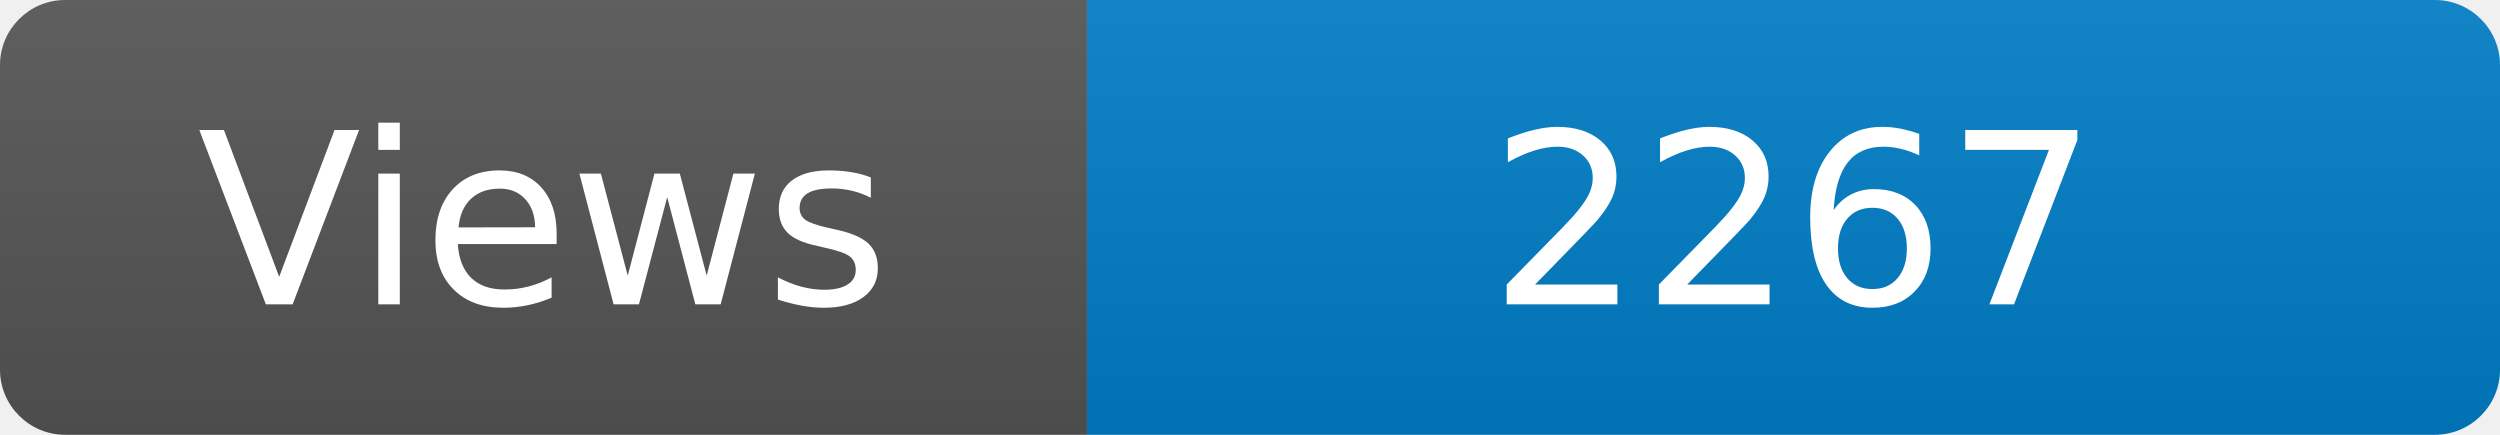
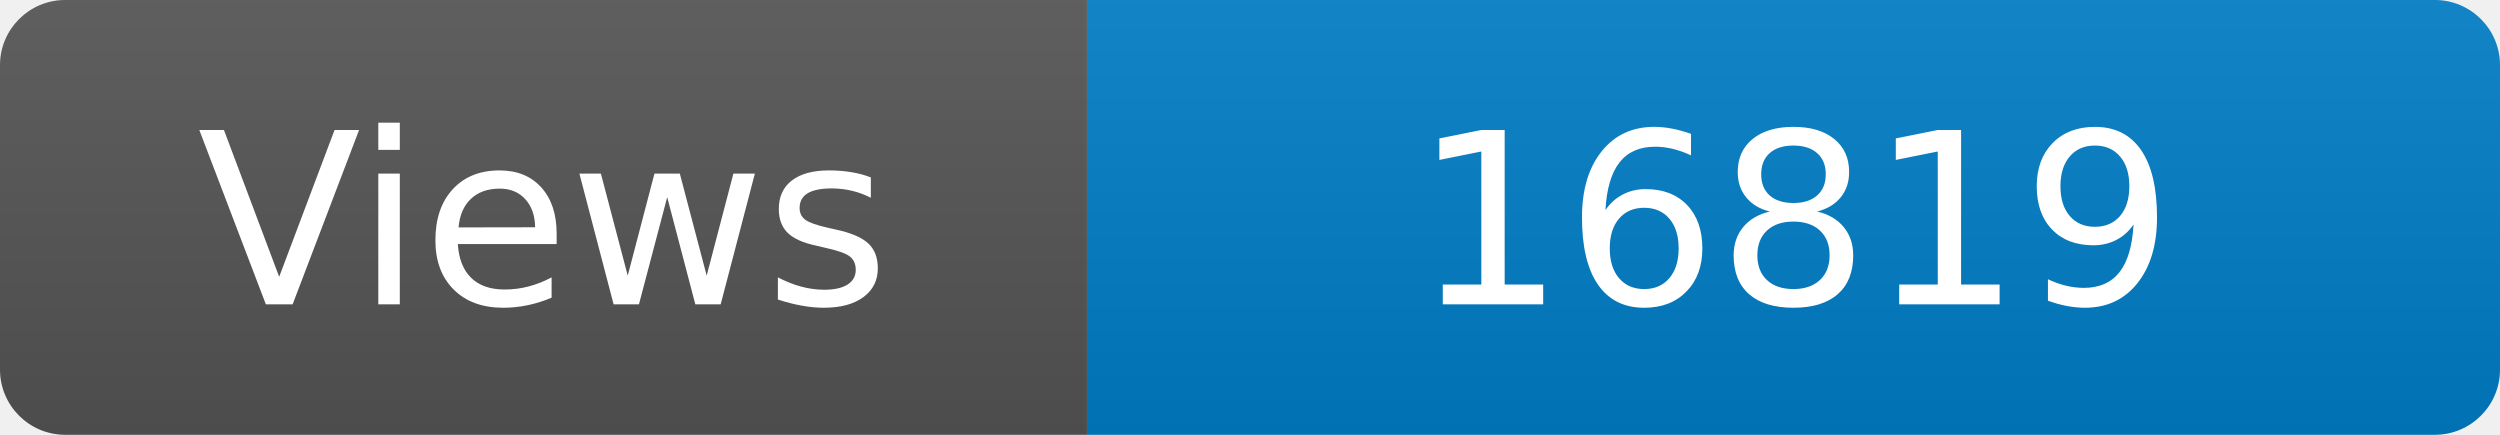
<svg xmlns="http://www.w3.org/2000/svg" width="115" height="20" role="img" aria-label="Maintained?: yes">
  <linearGradient id="s" x2="0" y2="100%">
    <stop offset="0" stop-color="#bbb" stop-opacity=".1" />
    <stop offset="1" stop-opacity=".1" />
  </linearGradient>
  <clipPath id="r">
    <rect width="115" height="20" rx="3" fill="#fff" />
  </clipPath>
  <g clip-path="url(#r)">
    <rect width="50" height="20" fill="#555" />
    <rect x="50" width="160" height="20" fill="#007ec6" />
    <rect width="115" height="20" fill="url(#s)" />
  </g>
  <g fill="#fff" text-anchor="middle" font-family="Verdana,Geneva,DejaVu Sans,sans-serif" font-size="110">
    <text x="250" y="140" transform="scale(.1)" fill="#fff">Views</text>
-     <text x="825" y="140" transform="scale(.1)" fill="#fff">2267</text>
+     <text x="825" y="140" transform="scale(.1)" fill="#fff">16819</text>
  </g>
</svg>
